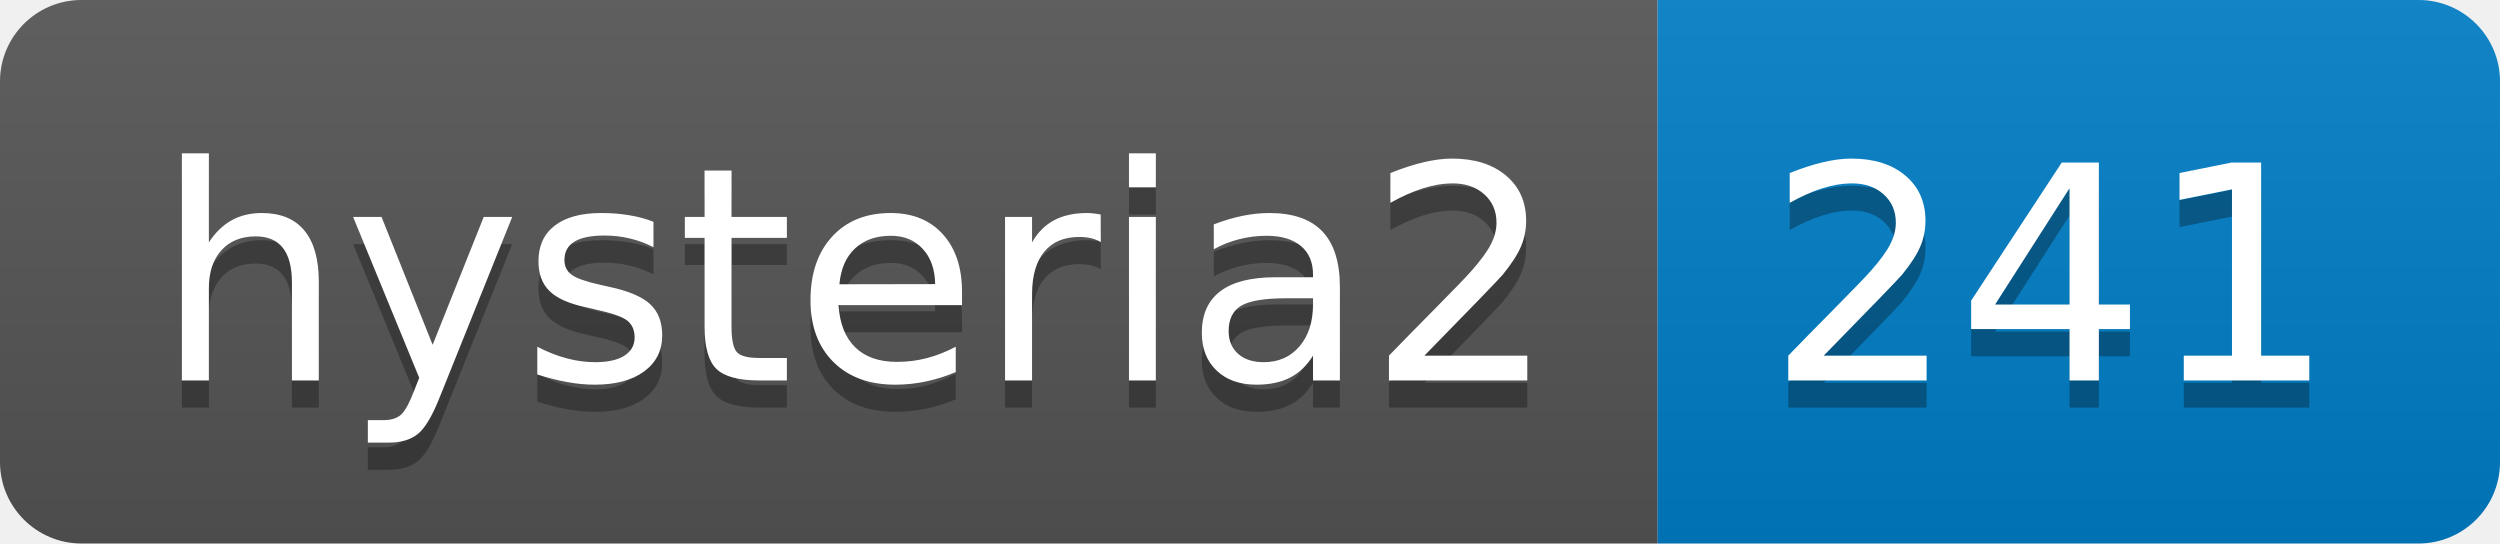
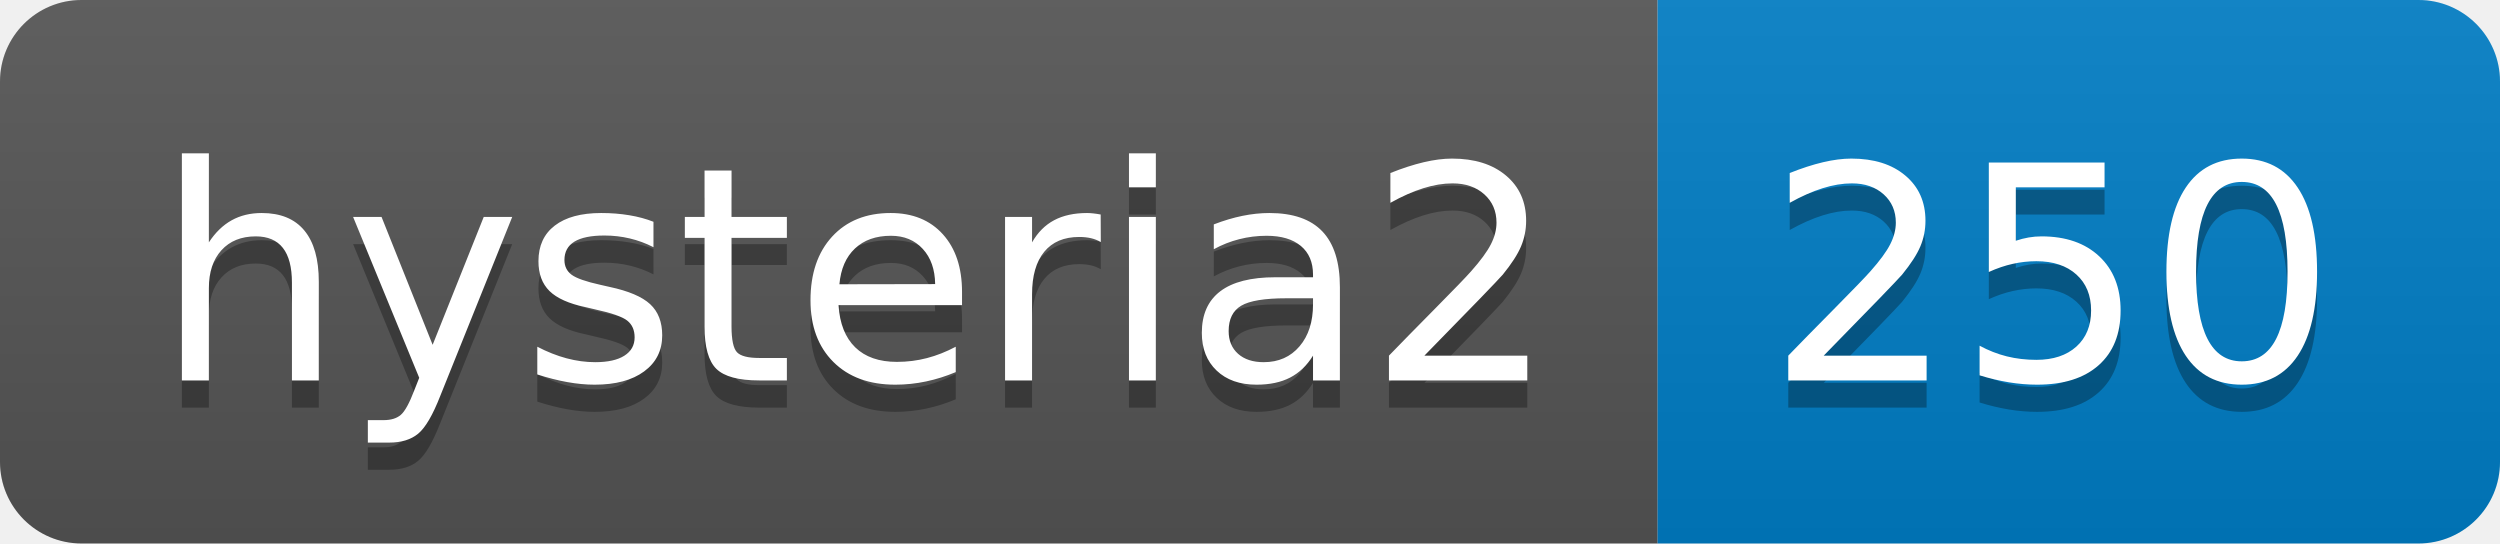
- <svg xmlns="http://www.w3.org/2000/svg" width="92" height="20" role="img" aria-label="hysteria2: 241">
+ <svg xmlns="http://www.w3.org/2000/svg" width="92" height="20" role="img" aria-label="hysteria2: 250">
  <linearGradient id="s" x2="0" y2="100%">
    <stop offset="0" stop-color="#bbb" stop-opacity=".1" />
    <stop offset="1" stop-opacity=".1" />
  </linearGradient>
  <clipPath id="r">
    <rect width="92" height="20" rx="3" fill="#fff" />
  </clipPath>
  <g clip-path="url(#r)">
    <rect width="61" height="20" fill="#555" />
    <rect x="61" width="31" height="20" fill="#007ec6" />
    <rect width="92" height="20" fill="url(#s)" />
  </g>
  <g fill="#fff" text-anchor="middle" font-family="Verdana,Geneva,DejaVu Sans,sans-serif" text-rendering="geometricPrecision" font-size="110">
    <text aria-hidden="true" x="315" y="150" fill="#010101" fill-opacity=".3" transform="scale(.1)" textLength="510">hysteria2</text>
    <text x="315" y="140" transform="scale(.1)" fill="#fff" textLength="510">hysteria2</text>
-     <text aria-hidden="true" x="755" y="150" fill="#010101" fill-opacity=".3" transform="scale(.1)" textLength="210">241</text>
-     <text x="755" y="140" transform="scale(.1)" fill="#fff" textLength="210">241</text>
+     <text aria-hidden="true" x="755" y="150" fill="#010101" fill-opacity=".3" transform="scale(.1)" textLength="210">250</text>
+     <text x="755" y="140" transform="scale(.1)" fill="#fff" textLength="210">250</text>
  </g>
</svg>
